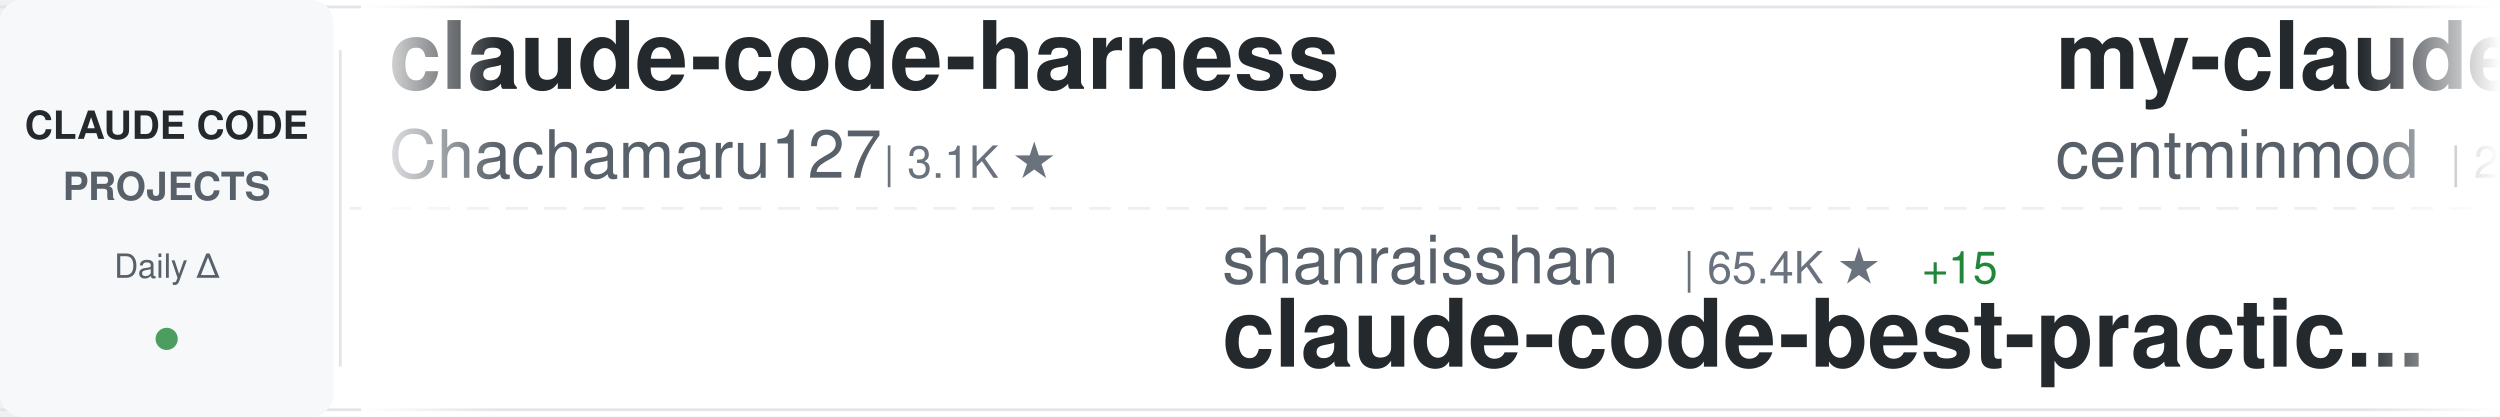
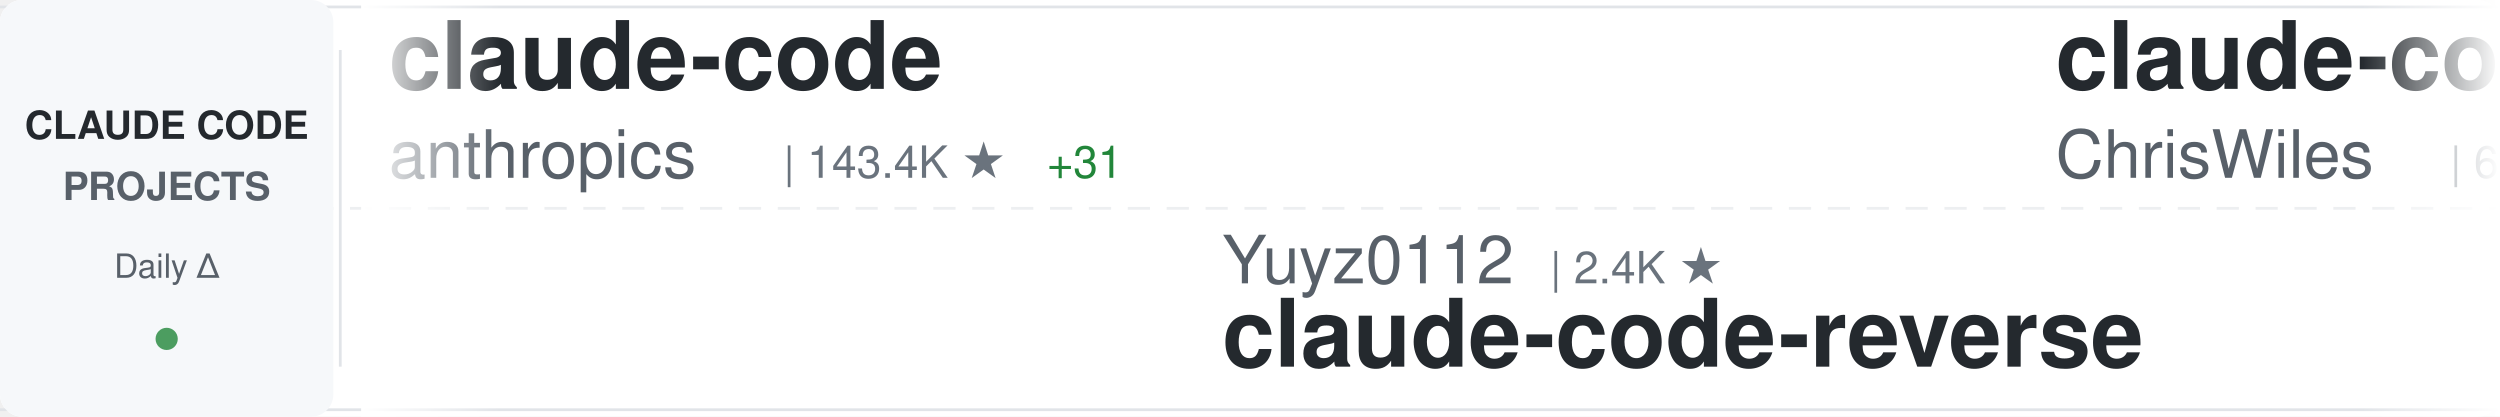
<svg xmlns="http://www.w3.org/2000/svg" width="900" height="150">
  <defs>
    <linearGradient id="awesomeLeftFade" x1="0%" y1="0%" x2="100%" y2="0%">
      <stop offset="0%" style="stop-color:#ffffff;stop-opacity:1" />
      <stop offset="100%" style="stop-color:#ffffff;stop-opacity:0" />
    </linearGradient>
    <linearGradient id="awesomeRightFade" x1="0%" y1="0%" x2="100%" y2="0%">
      <stop offset="0%" style="stop-color:#ffffff;stop-opacity:0" />
      <stop offset="100%" style="stop-color:#ffffff;stop-opacity:1" />
    </linearGradient>
  </defs>
  <rect width="900" height="150" fill="#ffffff" rx="8" />
  <rect x="0" y="2" width="900" height="1" fill="#e1e4e8" />
  <rect x="0" y="147" width="900" height="1" fill="#e1e4e8" />
  <line x1="0" y1="75" x2="900" y2="75" stroke="#e1e4e8" stroke-width="1" stroke-dasharray="8 6" opacity="0.6" />
  <rect x="0" y="0" width="120" height="150" fill="#f6f8fa" rx="8" />
  <text x="60" y="50" font-family="-apple-system, BlinkMacSystemFont, 'Segoe UI', Helvetica, Arial, sans-serif" font-size="14" font-weight="600" fill="#24292e" text-anchor="middle">CLAUDE CODE</text>
  <text x="60" y="72" font-family="-apple-system, BlinkMacSystemFont, 'Segoe UI', Helvetica, Arial, sans-serif" font-size="14" font-weight="600" fill="#586069" text-anchor="middle">PROJECTS</text>
  <text x="60" y="100" font-family="-apple-system, BlinkMacSystemFont, 'Segoe UI', Helvetica, Arial, sans-serif" font-size="12" font-weight="500" fill="#586069" text-anchor="middle">Daily Δ</text>
  <circle cx="60" cy="122" r="4" fill="#22863a" opacity="0.8" />
  <rect x="122" y="18" width="1" height="114" fill="#e1e4e8" />
  <clipPath id="awesomeTickerClip">
    <rect x="130" y="0" width="770" height="150" />
  </clipPath>
  <g clip-path="url(#awesomeTickerClip)">
    <g id="awesomeTickerItems">
      <animateTransform attributeName="transform" attributeType="XML" type="translate" from="0 0" to="-3000 0" dur="54s" repeatCount="indefinite" />
      <g transform="translate(0, 0)">
-         <text x="140" y="32" font-family="-apple-system, BlinkMacSystemFont, 'Segoe UI', Helvetica, Arial, sans-serif" font-size="34" font-weight="600" fill="#24292e">claude-code-harness</text>
-         <text x="140" y="64" font-family="-apple-system, BlinkMacSystemFont, 'Segoe UI', Helvetica, Arial, sans-serif" font-size="24" font-weight="400" fill="#586069">Chachamaru127</text>
-         <text x="318" y="64" font-family="-apple-system, BlinkMacSystemFont, 'Segoe UI', Helvetica, Arial, sans-serif" font-size="16" font-weight="500" fill="#6a737d">| 3.1K ★</text>
+         <text x="140" y="32" font-family="-apple-system, BlinkMacSystemFont, 'Segoe UI', Helvetica, Arial, sans-serif" font-size="34" font-weight="600" fill="#24292e">claude-code</text>
+         <text x="140" y="64" font-family="-apple-system, BlinkMacSystemFont, 'Segoe UI', Helvetica, Arial, sans-serif" font-size="24" font-weight="400" fill="#586069">anthropics</text>
+         <text x="282" y="64" font-family="-apple-system, BlinkMacSystemFont, 'Segoe UI', Helvetica, Arial, sans-serif" font-size="16" font-weight="500" fill="#6a737d">| 143.4K ★</text>
+         <text x="377" y="64" font-family="-apple-system, BlinkMacSystemFont, 'Segoe UI', Helvetica, Arial, sans-serif" font-size="16" font-weight="500" fill="#22863a"> +31</text>
      </g>
      <g transform="translate(300, 0)">
-         <text x="140" y="102" font-family="-apple-system, BlinkMacSystemFont, 'Segoe UI', Helvetica, Arial, sans-serif" font-size="24" font-weight="400" fill="#586069">shanraisshan</text>
-         <text x="306" y="102" font-family="-apple-system, BlinkMacSystemFont, 'Segoe UI', Helvetica, Arial, sans-serif" font-size="16" font-weight="500" fill="#6a737d">| 65.4K ★</text>
-         <text x="392" y="102" font-family="-apple-system, BlinkMacSystemFont, 'Segoe UI', Helvetica, Arial, sans-serif" font-size="16" font-weight="500" fill="#22863a"> +15</text>
-         <text x="140" y="132" font-family="-apple-system, BlinkMacSystemFont, 'Segoe UI', Helvetica, Arial, sans-serif" font-size="34" font-weight="600" fill="#24292e">claude-code-best-practic...</text>
+         <text x="140" y="102" font-family="-apple-system, BlinkMacSystemFont, 'Segoe UI', Helvetica, Arial, sans-serif" font-size="24" font-weight="400" fill="#586069">Yuyz0112</text>
+         <text x="258" y="102" font-family="-apple-system, BlinkMacSystemFont, 'Segoe UI', Helvetica, Arial, sans-serif" font-size="16" font-weight="500" fill="#6a737d">| 2.4K ★</text>
+         <text x="140" y="132" font-family="-apple-system, BlinkMacSystemFont, 'Segoe UI', Helvetica, Arial, sans-serif" font-size="34" font-weight="600" fill="#24292e">claude-code-reverse</text>
      </g>
      <g transform="translate(600, 0)">
-         <text x="140" y="32" font-family="-apple-system, BlinkMacSystemFont, 'Segoe UI', Helvetica, Arial, sans-serif" font-size="34" font-weight="600" fill="#24292e">my-claude-code-setup</text>
-         <text x="140" y="64" font-family="-apple-system, BlinkMacSystemFont, 'Segoe UI', Helvetica, Arial, sans-serif" font-size="24" font-weight="400" fill="#586069">centminmod</text>
-         <text x="282" y="64" font-family="-apple-system, BlinkMacSystemFont, 'Segoe UI', Helvetica, Arial, sans-serif" font-size="16" font-weight="500" fill="#6a737d">| 2.6K ★</text>
+         <text x="140" y="32" font-family="-apple-system, BlinkMacSystemFont, 'Segoe UI', Helvetica, Arial, sans-serif" font-size="34" font-weight="600" fill="#24292e">claude-code-showcase</text>
+         <text x="140" y="64" font-family="-apple-system, BlinkMacSystemFont, 'Segoe UI', Helvetica, Arial, sans-serif" font-size="24" font-weight="400" fill="#586069">ChrisWiles</text>
+         <text x="282" y="64" font-family="-apple-system, BlinkMacSystemFont, 'Segoe UI', Helvetica, Arial, sans-serif" font-size="16" font-weight="500" fill="#6a737d">| 6.0K ★</text>
      </g>
      <g transform="translate(900, 0)">
-         <text x="140" y="102" font-family="-apple-system, BlinkMacSystemFont, 'Segoe UI', Helvetica, Arial, sans-serif" font-size="24" font-weight="400" fill="#586069">pengchengneo</text>
-         <text x="306" y="102" font-family="-apple-system, BlinkMacSystemFont, 'Segoe UI', Helvetica, Arial, sans-serif" font-size="16" font-weight="500" fill="#6a737d">| 1.8K ★</text>
-         <text x="140" y="132" font-family="-apple-system, BlinkMacSystemFont, 'Segoe UI', Helvetica, Arial, sans-serif" font-size="34" font-weight="600" fill="#24292e">Claude-Code</text>
+         <text x="140" y="102" font-family="-apple-system, BlinkMacSystemFont, 'Segoe UI', Helvetica, Arial, sans-serif" font-size="24" font-weight="400" fill="#586069">Tinkeringg-Lab</text>
+         <text x="330" y="102" font-family="-apple-system, BlinkMacSystemFont, 'Segoe UI', Helvetica, Arial, sans-serif" font-size="16" font-weight="500" fill="#6a737d">| 212 ★</text>
+         <text x="140" y="132" font-family="-apple-system, BlinkMacSystemFont, 'Segoe UI', Helvetica, Arial, sans-serif" font-size="34" font-weight="600" fill="#24292e">claude-code</text>
      </g>
      <g transform="translate(1200, 0)">
-         <text x="140" y="32" font-family="-apple-system, BlinkMacSystemFont, 'Segoe UI', Helvetica, Arial, sans-serif" font-size="34" font-weight="600" fill="#24292e">awesome-claude-code-plug...</text>
-         <text x="140" y="64" font-family="-apple-system, BlinkMacSystemFont, 'Segoe UI', Helvetica, Arial, sans-serif" font-size="24" font-weight="400" fill="#586069">ccplugins</text>
-         <text x="270" y="64" font-family="-apple-system, BlinkMacSystemFont, 'Segoe UI', Helvetica, Arial, sans-serif" font-size="16" font-weight="500" fill="#6a737d">| 926 ★</text>
-         <text x="338" y="64" font-family="-apple-system, BlinkMacSystemFont, 'Segoe UI', Helvetica, Arial, sans-serif" font-size="16" font-weight="500" fill="#22863a"> +1</text>
+         <text x="140" y="32" font-family="-apple-system, BlinkMacSystemFont, 'Segoe UI', Helvetica, Arial, sans-serif" font-size="34" font-weight="600" fill="#24292e">Claude-code</text>
+         <text x="140" y="64" font-family="-apple-system, BlinkMacSystemFont, 'Segoe UI', Helvetica, Arial, sans-serif" font-size="24" font-weight="400" fill="#586069">zstmfhy</text>
+         <text x="246" y="64" font-family="-apple-system, BlinkMacSystemFont, 'Segoe UI', Helvetica, Arial, sans-serif" font-size="16" font-weight="500" fill="#6a737d">| 190 ★</text>
      </g>
      <g transform="translate(1500, 0)">
-         <text x="140" y="102" font-family="-apple-system, BlinkMacSystemFont, 'Segoe UI', Helvetica, Arial, sans-serif" font-size="24" font-weight="400" fill="#586069">feiskyer</text>
-         <text x="258" y="102" font-family="-apple-system, BlinkMacSystemFont, 'Segoe UI', Helvetica, Arial, sans-serif" font-size="16" font-weight="500" fill="#6a737d">| 1.6K ★</text>
-         <text x="140" y="132" font-family="-apple-system, BlinkMacSystemFont, 'Segoe UI', Helvetica, Arial, sans-serif" font-size="34" font-weight="600" fill="#24292e">claude-code-settings</text>
+         <text x="140" y="102" font-family="-apple-system, BlinkMacSystemFont, 'Segoe UI', Helvetica, Arial, sans-serif" font-size="24" font-weight="400" fill="#586069">Yeachan-Heo</text>
+         <text x="294" y="102" font-family="-apple-system, BlinkMacSystemFont, 'Segoe UI', Helvetica, Arial, sans-serif" font-size="16" font-weight="500" fill="#6a737d">| 38.9K ★</text>
+         <text x="380" y="102" font-family="-apple-system, BlinkMacSystemFont, 'Segoe UI', Helvetica, Arial, sans-serif" font-size="16" font-weight="500" fill="#22863a"> +6</text>
+         <text x="140" y="132" font-family="-apple-system, BlinkMacSystemFont, 'Segoe UI', Helvetica, Arial, sans-serif" font-size="34" font-weight="600" fill="#24292e">oh-my-claudecode</text>
      </g>
      <g transform="translate(1800, 0)">
-         <text x="140" y="32" font-family="-apple-system, BlinkMacSystemFont, 'Segoe UI', Helvetica, Arial, sans-serif" font-size="34" font-weight="600" fill="#24292e">claude-code-router</text>
-         <text x="140" y="64" font-family="-apple-system, BlinkMacSystemFont, 'Segoe UI', Helvetica, Arial, sans-serif" font-size="24" font-weight="400" fill="#586069">musistudio</text>
-         <text x="282" y="64" font-family="-apple-system, BlinkMacSystemFont, 'Segoe UI', Helvetica, Arial, sans-serif" font-size="16" font-weight="500" fill="#6a737d">| 37.0K ★</text>
-         <text x="368" y="64" font-family="-apple-system, BlinkMacSystemFont, 'Segoe UI', Helvetica, Arial, sans-serif" font-size="16" font-weight="500" fill="#22863a"> +5</text>
+         <text x="140" y="32" font-family="-apple-system, BlinkMacSystemFont, 'Segoe UI', Helvetica, Arial, sans-serif" font-size="34" font-weight="600" fill="#24292e">claude-code-source-code</text>
+         <text x="140" y="64" font-family="-apple-system, BlinkMacSystemFont, 'Segoe UI', Helvetica, Arial, sans-serif" font-size="24" font-weight="400" fill="#586069">777genius</text>
+         <text x="270" y="64" font-family="-apple-system, BlinkMacSystemFont, 'Segoe UI', Helvetica, Arial, sans-serif" font-size="16" font-weight="500" fill="#6a737d">| 929 ★</text>
      </g>
      <g transform="translate(2100, 0)">
-         <text x="140" y="102" font-family="-apple-system, BlinkMacSystemFont, 'Segoe UI', Helvetica, Arial, sans-serif" font-size="24" font-weight="400" fill="#586069">https-deeplearning-ai</text>
-         <text x="414" y="102" font-family="-apple-system, BlinkMacSystemFont, 'Segoe UI', Helvetica, Arial, sans-serif" font-size="16" font-weight="500" fill="#6a737d">| 547 ★</text>
-         <text x="140" y="132" font-family="-apple-system, BlinkMacSystemFont, 'Segoe UI', Helvetica, Arial, sans-serif" font-size="34" font-weight="600" fill="#24292e">sc-claude-code-files</text>
+         <text x="140" y="102" font-family="-apple-system, BlinkMacSystemFont, 'Segoe UI', Helvetica, Arial, sans-serif" font-size="24" font-weight="400" fill="#586069">Pimzino</text>
+         <text x="246" y="102" font-family="-apple-system, BlinkMacSystemFont, 'Segoe UI', Helvetica, Arial, sans-serif" font-size="16" font-weight="500" fill="#6a737d">| 3.9K ★</text>
+         <text x="323" y="102" font-family="-apple-system, BlinkMacSystemFont, 'Segoe UI', Helvetica, Arial, sans-serif" font-size="16" font-weight="500" fill="#cb2431"> -1</text>
+         <text x="140" y="132" font-family="-apple-system, BlinkMacSystemFont, 'Segoe UI', Helvetica, Arial, sans-serif" font-size="34" font-weight="600" fill="#24292e">claude-code-spec-workflo...</text>
      </g>
      <g transform="translate(2400, 0)">
-         <text x="140" y="32" font-family="-apple-system, BlinkMacSystemFont, 'Segoe UI', Helvetica, Arial, sans-serif" font-size="34" font-weight="600" fill="#24292e">free-claude-code</text>
-         <text x="140" y="64" font-family="-apple-system, BlinkMacSystemFont, 'Segoe UI', Helvetica, Arial, sans-serif" font-size="24" font-weight="400" fill="#586069">Alishahryar1</text>
-         <text x="306" y="64" font-family="-apple-system, BlinkMacSystemFont, 'Segoe UI', Helvetica, Arial, sans-serif" font-size="16" font-weight="500" fill="#6a737d">| 51.4K ★</text>
-         <text x="392" y="64" font-family="-apple-system, BlinkMacSystemFont, 'Segoe UI', Helvetica, Arial, sans-serif" font-size="16" font-weight="500" fill="#22863a"> +50</text>
+         <text x="140" y="32" font-family="-apple-system, BlinkMacSystemFont, 'Segoe UI', Helvetica, Arial, sans-serif" font-size="34" font-weight="600" fill="#24292e">claude-code</text>
+         <text x="140" y="64" font-family="-apple-system, BlinkMacSystemFont, 'Segoe UI', Helvetica, Arial, sans-serif" font-size="24" font-weight="400" fill="#586069">tanbiralam</text>
+         <text x="282" y="64" font-family="-apple-system, BlinkMacSystemFont, 'Segoe UI', Helvetica, Arial, sans-serif" font-size="16" font-weight="500" fill="#6a737d">| 2.2K ★</text>
+         <text x="359" y="64" font-family="-apple-system, BlinkMacSystemFont, 'Segoe UI', Helvetica, Arial, sans-serif" font-size="16" font-weight="500" fill="#22863a"> +1</text>
      </g>
      <g transform="translate(2700, 0)">
-         <text x="140" y="102" font-family="-apple-system, BlinkMacSystemFont, 'Segoe UI', Helvetica, Arial, sans-serif" font-size="24" font-weight="400" fill="#586069">affaan-m</text>
-         <text x="258" y="102" font-family="-apple-system, BlinkMacSystemFont, 'Segoe UI', Helvetica, Arial, sans-serif" font-size="16" font-weight="500" fill="#6a737d">| 244.2K ★</text>
-         <text x="353" y="102" font-family="-apple-system, BlinkMacSystemFont, 'Segoe UI', Helvetica, Arial, sans-serif" font-size="16" font-weight="500" fill="#22863a"> +52</text>
-         <text x="140" y="132" font-family="-apple-system, BlinkMacSystemFont, 'Segoe UI', Helvetica, Arial, sans-serif" font-size="34" font-weight="600" fill="#24292e">ECC</text>
+         <text x="140" y="102" font-family="-apple-system, BlinkMacSystemFont, 'Segoe UI', Helvetica, Arial, sans-serif" font-size="24" font-weight="400" fill="#586069">alex000kim</text>
+         <text x="282" y="102" font-family="-apple-system, BlinkMacSystemFont, 'Segoe UI', Helvetica, Arial, sans-serif" font-size="16" font-weight="500" fill="#6a737d">| 233 ★</text>
+         <text x="140" y="132" font-family="-apple-system, BlinkMacSystemFont, 'Segoe UI', Helvetica, Arial, sans-serif" font-size="34" font-weight="600" fill="#24292e">claude-code</text>
      </g>
      <g transform="translate(3000, 0)">
-         <text x="140" y="32" font-family="-apple-system, BlinkMacSystemFont, 'Segoe UI', Helvetica, Arial, sans-serif" font-size="34" font-weight="600" fill="#24292e">claude-code-harness</text>
-         <text x="140" y="64" font-family="-apple-system, BlinkMacSystemFont, 'Segoe UI', Helvetica, Arial, sans-serif" font-size="24" font-weight="400" fill="#586069">Chachamaru127</text>
-         <text x="318" y="64" font-family="-apple-system, BlinkMacSystemFont, 'Segoe UI', Helvetica, Arial, sans-serif" font-size="16" font-weight="500" fill="#6a737d">| 3.1K ★</text>
+         <text x="140" y="32" font-family="-apple-system, BlinkMacSystemFont, 'Segoe UI', Helvetica, Arial, sans-serif" font-size="34" font-weight="600" fill="#24292e">claude-code</text>
+         <text x="140" y="64" font-family="-apple-system, BlinkMacSystemFont, 'Segoe UI', Helvetica, Arial, sans-serif" font-size="24" font-weight="400" fill="#586069">anthropics</text>
+         <text x="282" y="64" font-family="-apple-system, BlinkMacSystemFont, 'Segoe UI', Helvetica, Arial, sans-serif" font-size="16" font-weight="500" fill="#6a737d">| 143.4K ★</text>
+         <text x="377" y="64" font-family="-apple-system, BlinkMacSystemFont, 'Segoe UI', Helvetica, Arial, sans-serif" font-size="16" font-weight="500" fill="#22863a"> +31</text>
      </g>
      <g transform="translate(3300, 0)">
-         <text x="140" y="102" font-family="-apple-system, BlinkMacSystemFont, 'Segoe UI', Helvetica, Arial, sans-serif" font-size="24" font-weight="400" fill="#586069">shanraisshan</text>
-         <text x="306" y="102" font-family="-apple-system, BlinkMacSystemFont, 'Segoe UI', Helvetica, Arial, sans-serif" font-size="16" font-weight="500" fill="#6a737d">| 65.4K ★</text>
-         <text x="392" y="102" font-family="-apple-system, BlinkMacSystemFont, 'Segoe UI', Helvetica, Arial, sans-serif" font-size="16" font-weight="500" fill="#22863a"> +15</text>
-         <text x="140" y="132" font-family="-apple-system, BlinkMacSystemFont, 'Segoe UI', Helvetica, Arial, sans-serif" font-size="34" font-weight="600" fill="#24292e">claude-code-best-practic...</text>
+         <text x="140" y="102" font-family="-apple-system, BlinkMacSystemFont, 'Segoe UI', Helvetica, Arial, sans-serif" font-size="24" font-weight="400" fill="#586069">Yuyz0112</text>
+         <text x="258" y="102" font-family="-apple-system, BlinkMacSystemFont, 'Segoe UI', Helvetica, Arial, sans-serif" font-size="16" font-weight="500" fill="#6a737d">| 2.4K ★</text>
+         <text x="140" y="132" font-family="-apple-system, BlinkMacSystemFont, 'Segoe UI', Helvetica, Arial, sans-serif" font-size="34" font-weight="600" fill="#24292e">claude-code-reverse</text>
      </g>
      <g transform="translate(3600, 0)">
-         <text x="140" y="32" font-family="-apple-system, BlinkMacSystemFont, 'Segoe UI', Helvetica, Arial, sans-serif" font-size="34" font-weight="600" fill="#24292e">my-claude-code-setup</text>
-         <text x="140" y="64" font-family="-apple-system, BlinkMacSystemFont, 'Segoe UI', Helvetica, Arial, sans-serif" font-size="24" font-weight="400" fill="#586069">centminmod</text>
-         <text x="282" y="64" font-family="-apple-system, BlinkMacSystemFont, 'Segoe UI', Helvetica, Arial, sans-serif" font-size="16" font-weight="500" fill="#6a737d">| 2.6K ★</text>
+         <text x="140" y="32" font-family="-apple-system, BlinkMacSystemFont, 'Segoe UI', Helvetica, Arial, sans-serif" font-size="34" font-weight="600" fill="#24292e">claude-code-showcase</text>
+         <text x="140" y="64" font-family="-apple-system, BlinkMacSystemFont, 'Segoe UI', Helvetica, Arial, sans-serif" font-size="24" font-weight="400" fill="#586069">ChrisWiles</text>
+         <text x="282" y="64" font-family="-apple-system, BlinkMacSystemFont, 'Segoe UI', Helvetica, Arial, sans-serif" font-size="16" font-weight="500" fill="#6a737d">| 6.0K ★</text>
      </g>
      <g transform="translate(3900, 0)">
-         <text x="140" y="102" font-family="-apple-system, BlinkMacSystemFont, 'Segoe UI', Helvetica, Arial, sans-serif" font-size="24" font-weight="400" fill="#586069">pengchengneo</text>
-         <text x="306" y="102" font-family="-apple-system, BlinkMacSystemFont, 'Segoe UI', Helvetica, Arial, sans-serif" font-size="16" font-weight="500" fill="#6a737d">| 1.8K ★</text>
-         <text x="140" y="132" font-family="-apple-system, BlinkMacSystemFont, 'Segoe UI', Helvetica, Arial, sans-serif" font-size="34" font-weight="600" fill="#24292e">Claude-Code</text>
+         <text x="140" y="102" font-family="-apple-system, BlinkMacSystemFont, 'Segoe UI', Helvetica, Arial, sans-serif" font-size="24" font-weight="400" fill="#586069">Tinkeringg-Lab</text>
+         <text x="330" y="102" font-family="-apple-system, BlinkMacSystemFont, 'Segoe UI', Helvetica, Arial, sans-serif" font-size="16" font-weight="500" fill="#6a737d">| 212 ★</text>
+         <text x="140" y="132" font-family="-apple-system, BlinkMacSystemFont, 'Segoe UI', Helvetica, Arial, sans-serif" font-size="34" font-weight="600" fill="#24292e">claude-code</text>
      </g>
    </g>
  </g>
  <rect x="130" y="0" width="50" height="150" fill="url(#awesomeLeftFade)" />
  <rect x="850" y="0" width="50" height="150" fill="url(#awesomeRightFade)" />
</svg>
